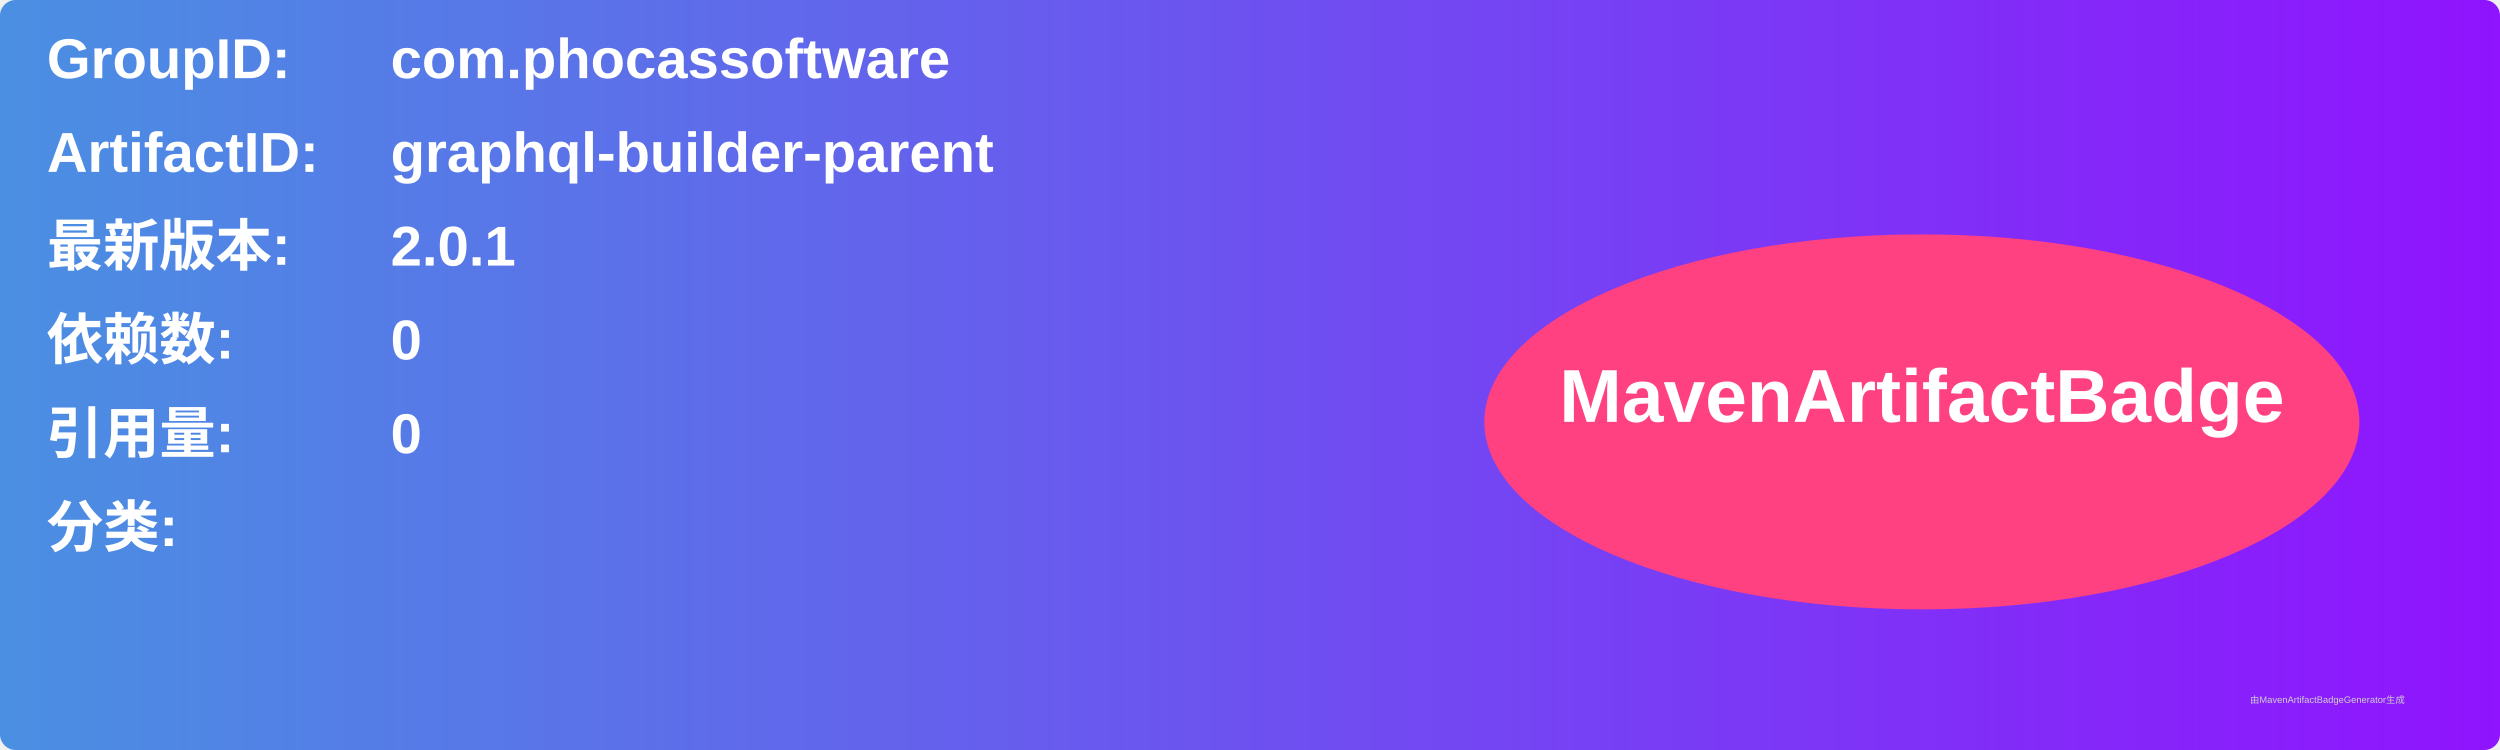
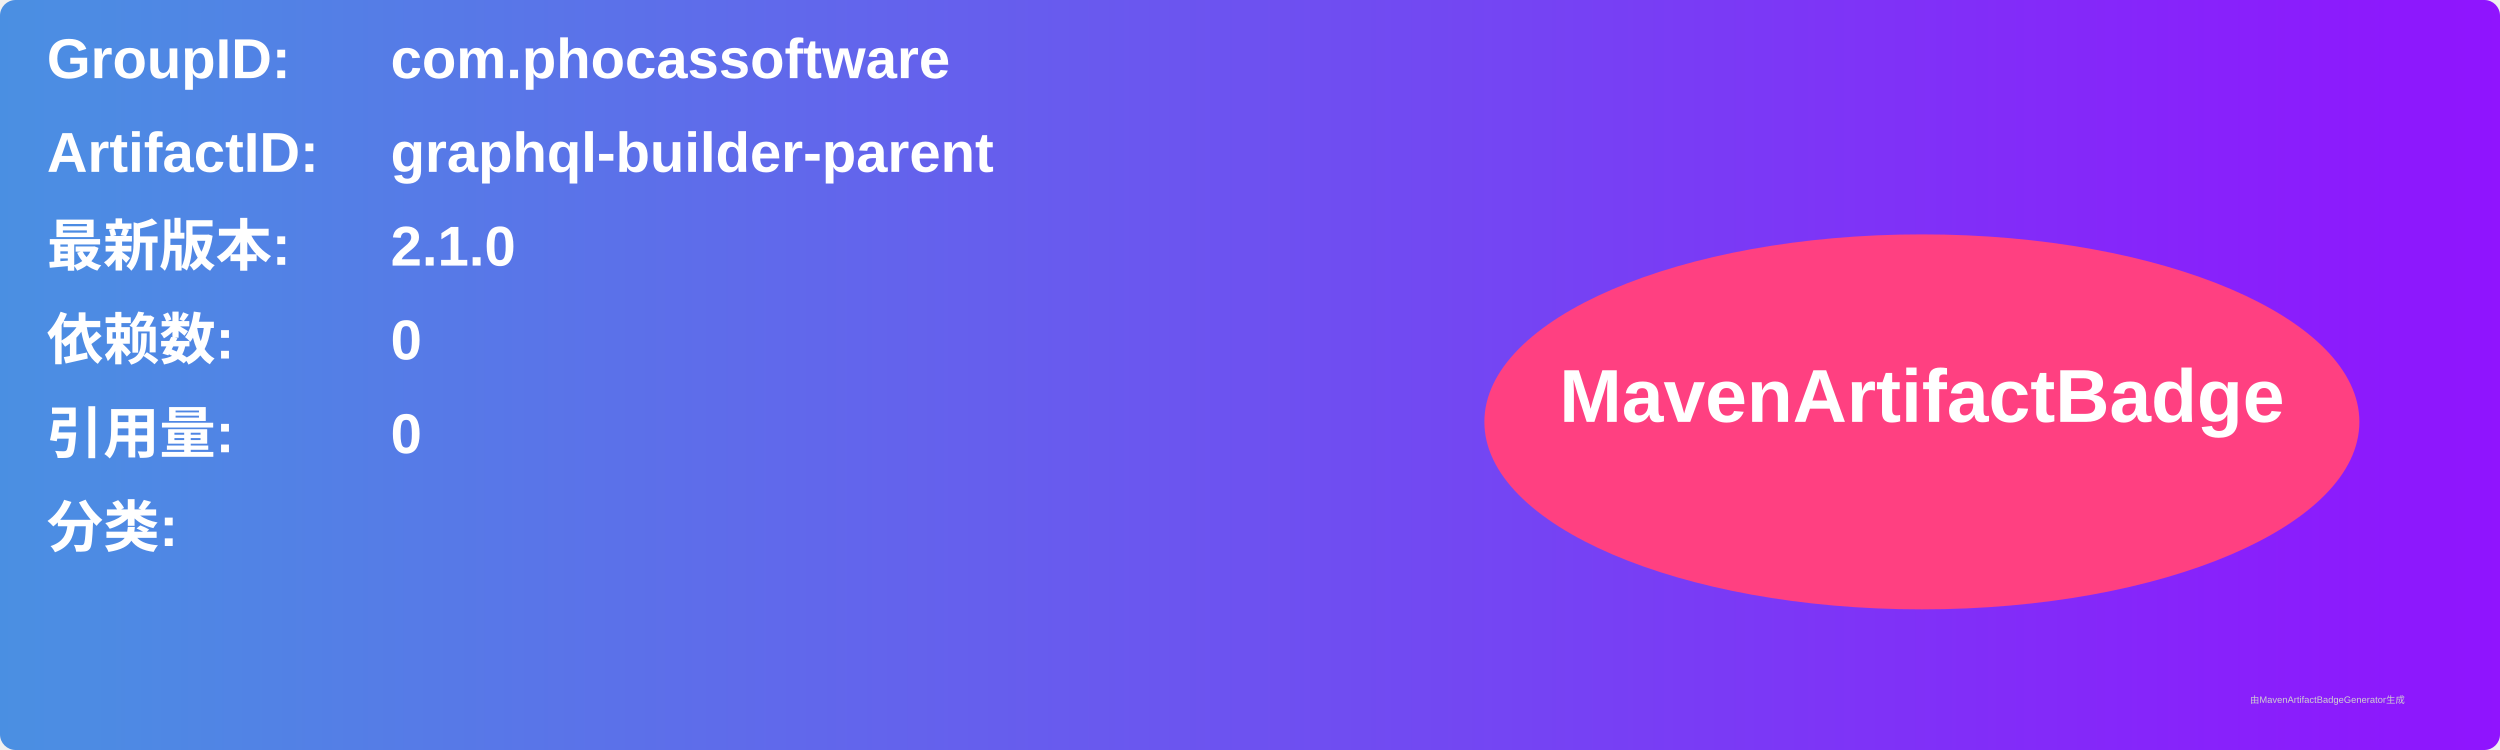
<svg xmlns="http://www.w3.org/2000/svg" width="800" height="240" viewBox="0 0 800 240">
  <linearGradient id="grad" x1="0%" y1="0%" x2="100%" y2="0%">
    <stop offset="0%" stop-color="#4a90e2" />
    <stop offset="100%" stop-color="#9013fe" />
  </linearGradient>
  <rect width="100%" height="100%" rx="5" ry="5" fill="url(#grad)" />
  <g transform="translate(15, 15)">
    <text x="0" y="10" font-family="Arial" font-size="18" fill="white" font-weight="bold" width="260">GroupID:</text>
    <text x="110" y="10" font-family="Arial" font-size="18" fill="white" font-weight="bold" width="460">com.phocassoftware</text>
    <text x="0" y="40" font-family="Arial" font-size="18" fill="white" font-weight="bold" width="260">ArtifactID:</text>
    <text x="110" y="40" font-family="Arial" font-size="18" fill="white" font-weight="bold" width="460">graphql-builder-parent</text>
    <text x="0" y="70" font-family="Arial" font-size="18" fill="white" font-weight="bold">最新版本:</text>
    <text x="110" y="70" font-family="Arial" font-size="18" fill="white" font-weight="bold">
-       <tspan font-weight="bold">2.0.1</tspan>
+       <tspan font-weight="bold">2.1.0</tspan>
    </text>
    <text x="0" y="100" font-family="Arial" font-size="18" fill="white" font-weight="bold">依赖数: </text>
    <text x="110" y="100" font-family="Arial" font-size="18" fill="white">
      <tspan font-weight="bold">0</tspan>
    </text>
    <text x="0" y="130" font-family="Arial" font-size="18" fill="white" font-weight="bold">引用量: </text>
    <text x="110" y="130" font-family="Arial" font-size="18" fill="white">
      <tspan font-weight="bold">0</tspan>
    </text>
    <text x="0" y="160" font-family="Arial" font-size="18" fill="white" font-weight="bold">分类:</text>
    <text x="10" y="190" font-family="Arial" font-size="10" fill="white">
      <tspan font-weight="bold" />
    </text>
    <ellipse cx="600" cy="120" rx="140" ry="60" fill="#ff4081" />
    <text x="600" y="120" text-anchor="middle" font-family="Arial" font-size="24" fill="white" font-weight="bold">MavenArtifactBadge</text>
  </g>
  <text x="720" y="225" font-family="Arial" font-size="3" fill="#d0d0d0">由MavenArtifactBadgeGenerator生成</text>
</svg>
